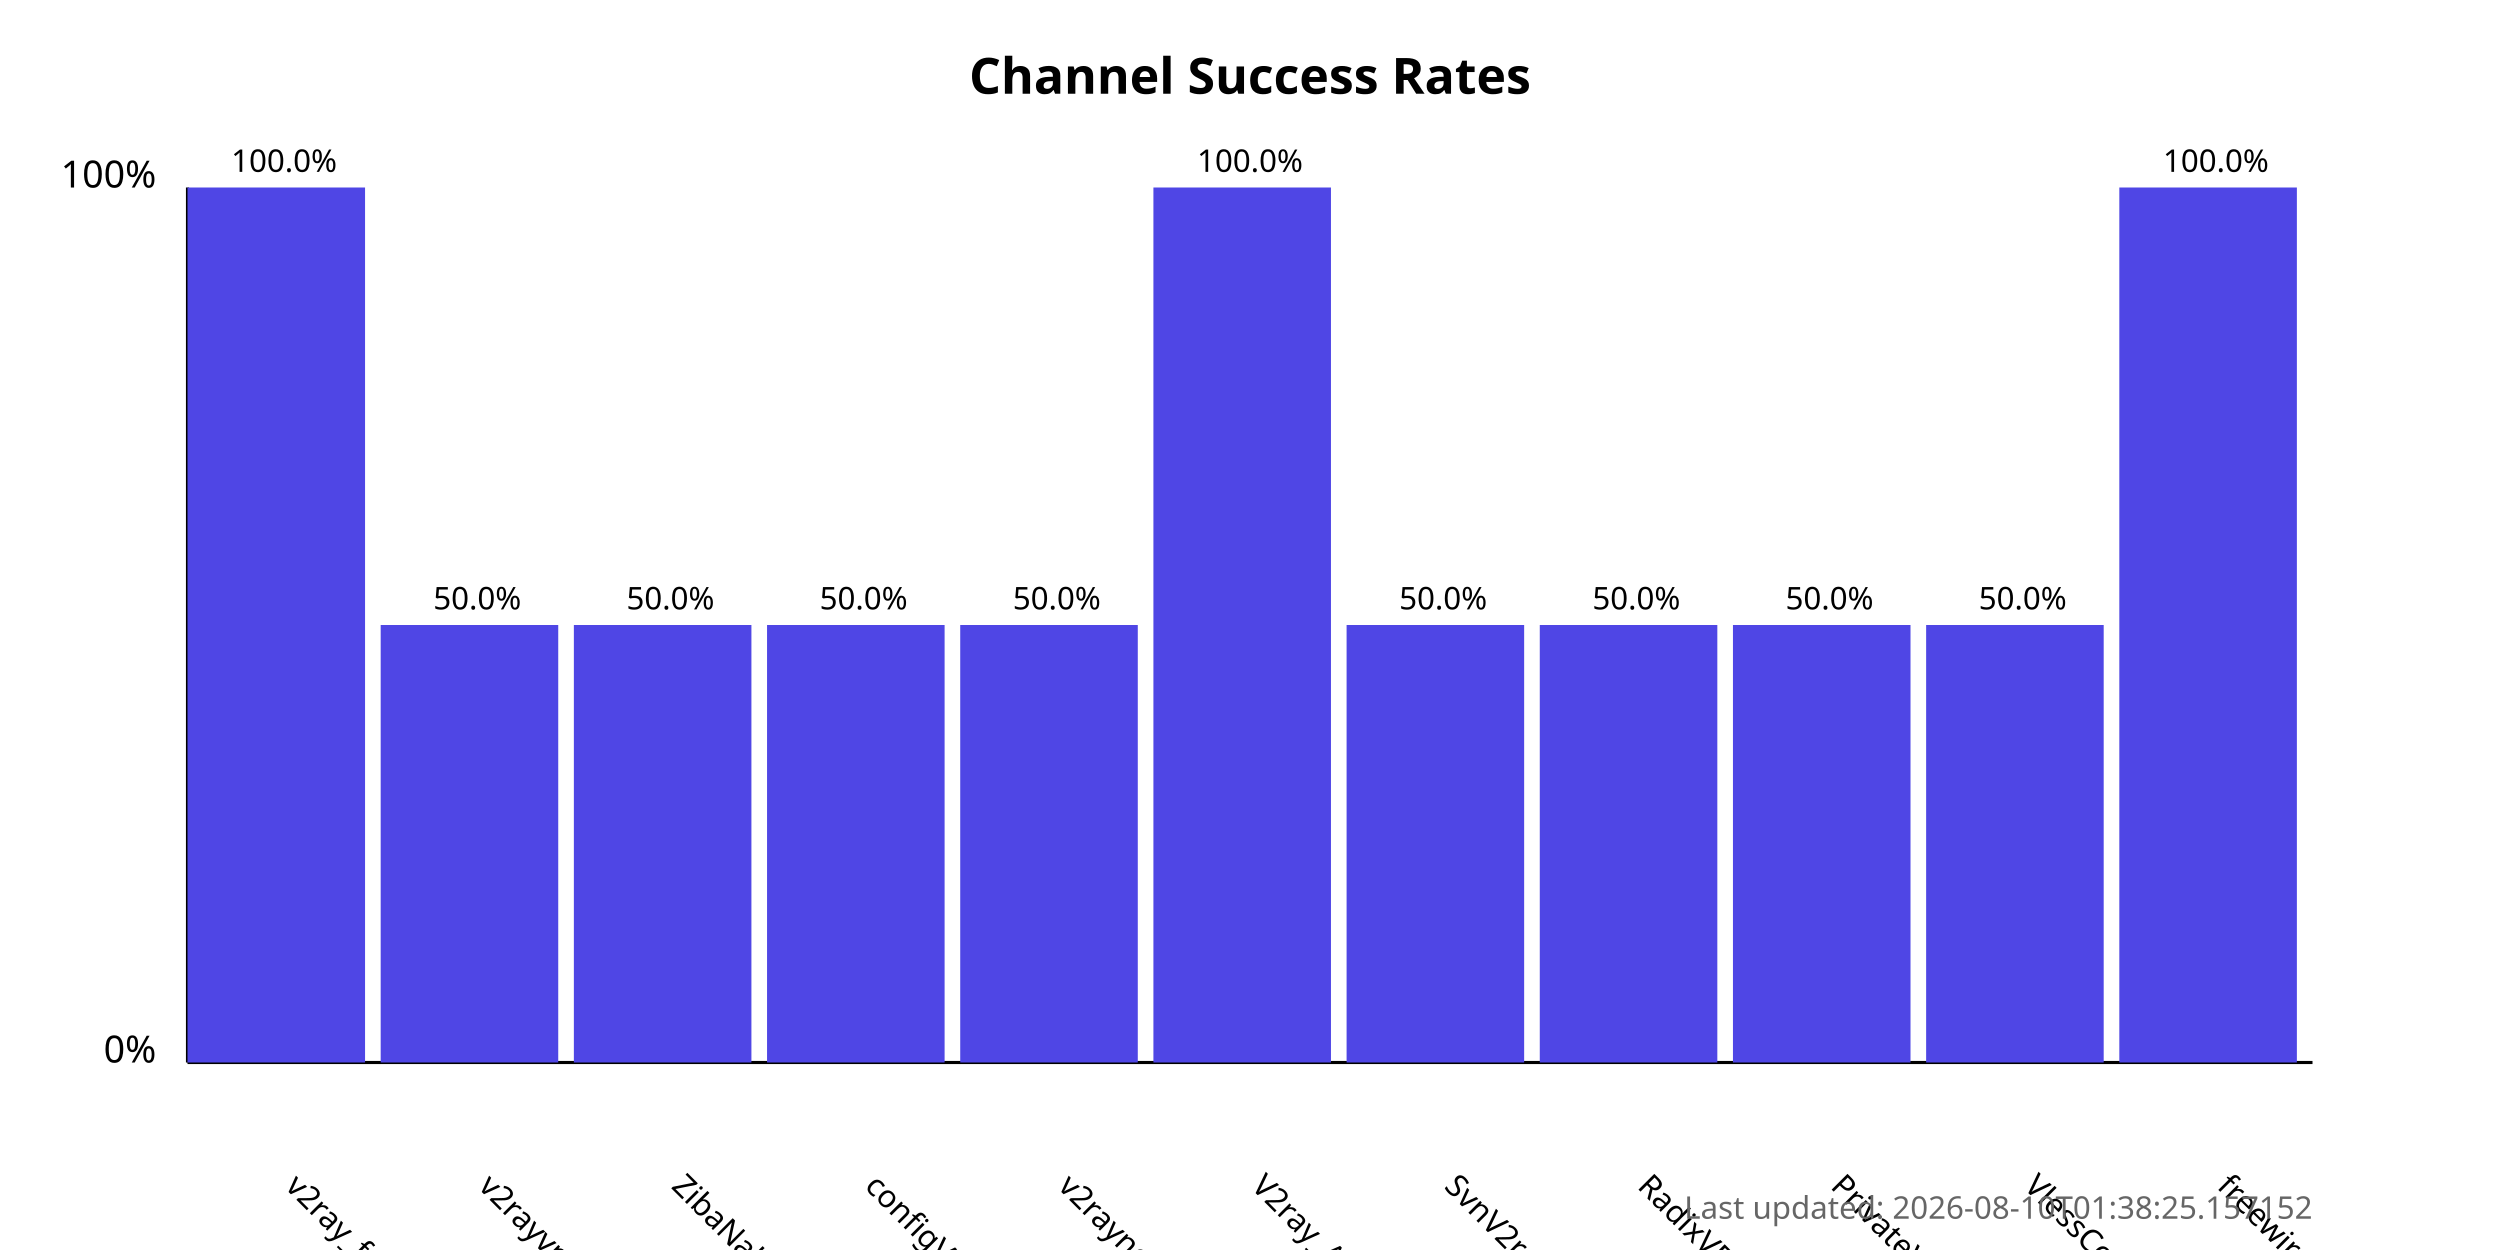
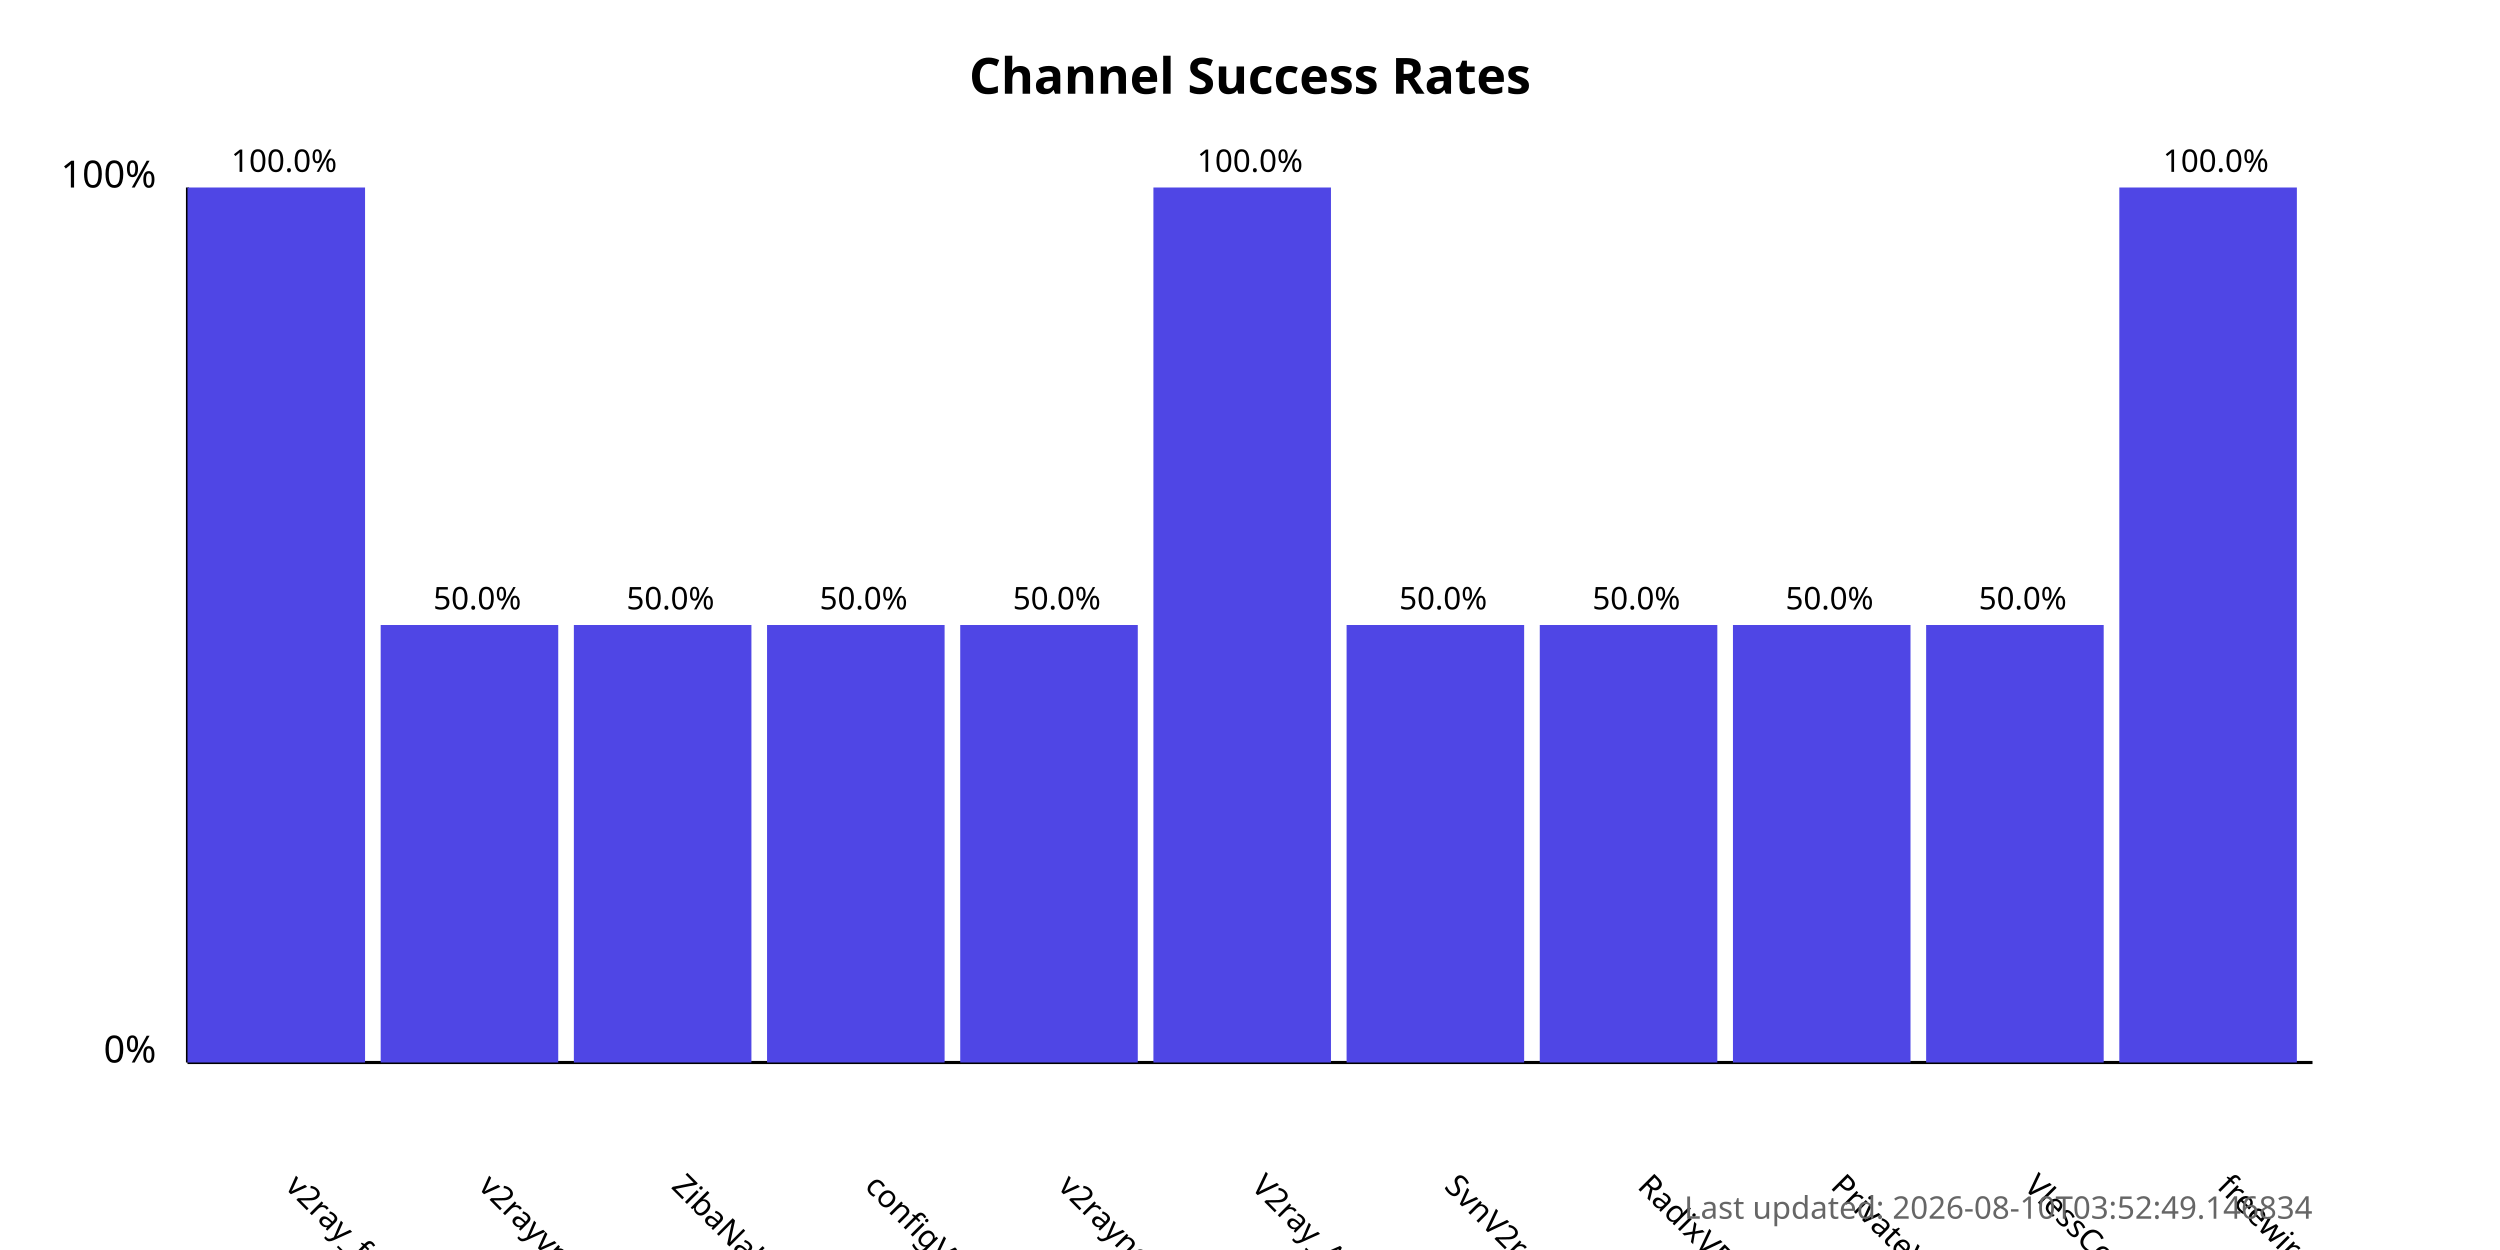
<svg xmlns="http://www.w3.org/2000/svg" width="800" height="400">
  <style>
            .chart-title { font: bold 16px sans-serif; }
            .axis-label { font: 12px sans-serif; }
            .tick-label { font: 10px sans-serif; }
            .bar { fill: #4f46e5; }
            .bar:hover { fill: #6366f1; }
            .timestamp { font: 10px sans-serif; fill: #666; }
        </style>
  <text x="400.0" y="30" text-anchor="middle" class="chart-title">
            Channel Success Rates
        </text>
  <line x1="60" y1="340" x2="60" y2="60" stroke="black" stroke-width="1" />
  <line x1="60" y1="340" x2="740" y2="340" stroke="black" stroke-width="1" />
  <text x="50" y="340" text-anchor="end" class="axis-label">0%</text>
  <text x="50" y="60" text-anchor="end" class="axis-label">100%</text>
  <g>
    <rect x="60" y="60.0" width="56.818" height="280.0" class="bar" />
    <text x="90.909" y="380" transform="rotate(45, 90.90909, 380)" text-anchor="start" class="tick-label">
                v2ray_free_conf
            </text>
    <text x="90.909" y="55.0" text-anchor="middle" class="tick-label">
                100.0%
            </text>
  </g>
  <g>
    <rect x="121.818" y="200.0" width="56.818" height="140.0" class="bar" />
    <text x="152.727" y="380" transform="rotate(45, 152.7273, 380)" text-anchor="start" class="tick-label">
                v2rayvpno
            </text>
    <text x="152.727" y="195.0" text-anchor="middle" class="tick-label">
                50.0%
            </text>
  </g>
  <g>
    <rect x="183.636" y="200.0" width="56.818" height="140.0" class="bar" />
    <text x="214.545" y="380" transform="rotate(45, 214.5455, 380)" text-anchor="start" class="tick-label">
                ZibaNabz
            </text>
    <text x="214.545" y="195.0" text-anchor="middle" class="tick-label">
                50.0%
            </text>
  </g>
  <g>
    <rect x="245.455" y="200.0" width="56.818" height="140.0" class="bar" />
    <text x="276.364" y="380" transform="rotate(45, 276.3636, 380)" text-anchor="start" class="tick-label">
                configV2rayForFree
            </text>
    <text x="276.364" y="195.0" text-anchor="middle" class="tick-label">
                50.0%
            </text>
  </g>
  <g>
    <rect x="307.273" y="200.0" width="56.818" height="140.0" class="bar" />
    <text x="338.182" y="380" transform="rotate(45, 338.1818, 380)" text-anchor="start" class="tick-label">
                v2rayngvpn
            </text>
    <text x="338.182" y="195.0" text-anchor="middle" class="tick-label">
                50.0%
            </text>
  </g>
  <g>
    <rect x="369.091" y="60.0" width="56.818" height="280.0" class="bar" />
    <text x="400.0" y="380" transform="rotate(45, 400.0, 380)" text-anchor="start" class="tick-label">
                V2ray_Alpha
            </text>
    <text x="400.0" y="55.0" text-anchor="middle" class="tick-label">
                100.0%
            </text>
  </g>
  <g>
    <rect x="430.909" y="200.0" width="56.818" height="140.0" class="bar" />
    <text x="461.818" y="380" transform="rotate(45, 461.8182, 380)" text-anchor="start" class="tick-label">
                SvnV2ray
            </text>
    <text x="461.818" y="195.0" text-anchor="middle" class="tick-label">
                50.0%
            </text>
  </g>
  <g>
    <rect x="492.727" y="200.0" width="56.818" height="140.0" class="bar" />
    <text x="523.636" y="380" transform="rotate(45, 523.6364, 380)" text-anchor="start" class="tick-label">
                RadixVPN
            </text>
    <text x="523.636" y="195.0" text-anchor="middle" class="tick-label">
                50.0%
            </text>
  </g>
  <g>
    <rect x="554.545" y="200.0" width="56.818" height="140.0" class="bar" />
    <text x="585.455" y="380" transform="rotate(45, 585.4545, 380)" text-anchor="start" class="tick-label">
                PrivateVPNs
            </text>
    <text x="585.455" y="195.0" text-anchor="middle" class="tick-label">
                50.0%
            </text>
  </g>
  <g>
    <rect x="616.364" y="200.0" width="56.818" height="140.0" class="bar" />
    <text x="647.273" y="380" transform="rotate(45, 647.2727, 380)" text-anchor="start" class="tick-label">
                VlessConfig
            </text>
    <text x="647.273" y="195.0" text-anchor="middle" class="tick-label">
                50.0%
            </text>
  </g>
  <g>
    <rect x="678.182" y="60.0" width="56.818" height="280.0" class="bar" />
    <text x="709.091" y="380" transform="rotate(45, 709.0909, 380)" text-anchor="start" class="tick-label">
                freewireguard
            </text>
    <text x="709.091" y="55.0" text-anchor="middle" class="tick-label">
                100.0%
            </text>
  </g>
  <text x="740" y="390" text-anchor="end" class="timestamp">
-             Last updated: 2026-08-10T01:38:25.157152
+             Last updated: 2026-08-10T03:52:49.146834
        </text>
</svg>
